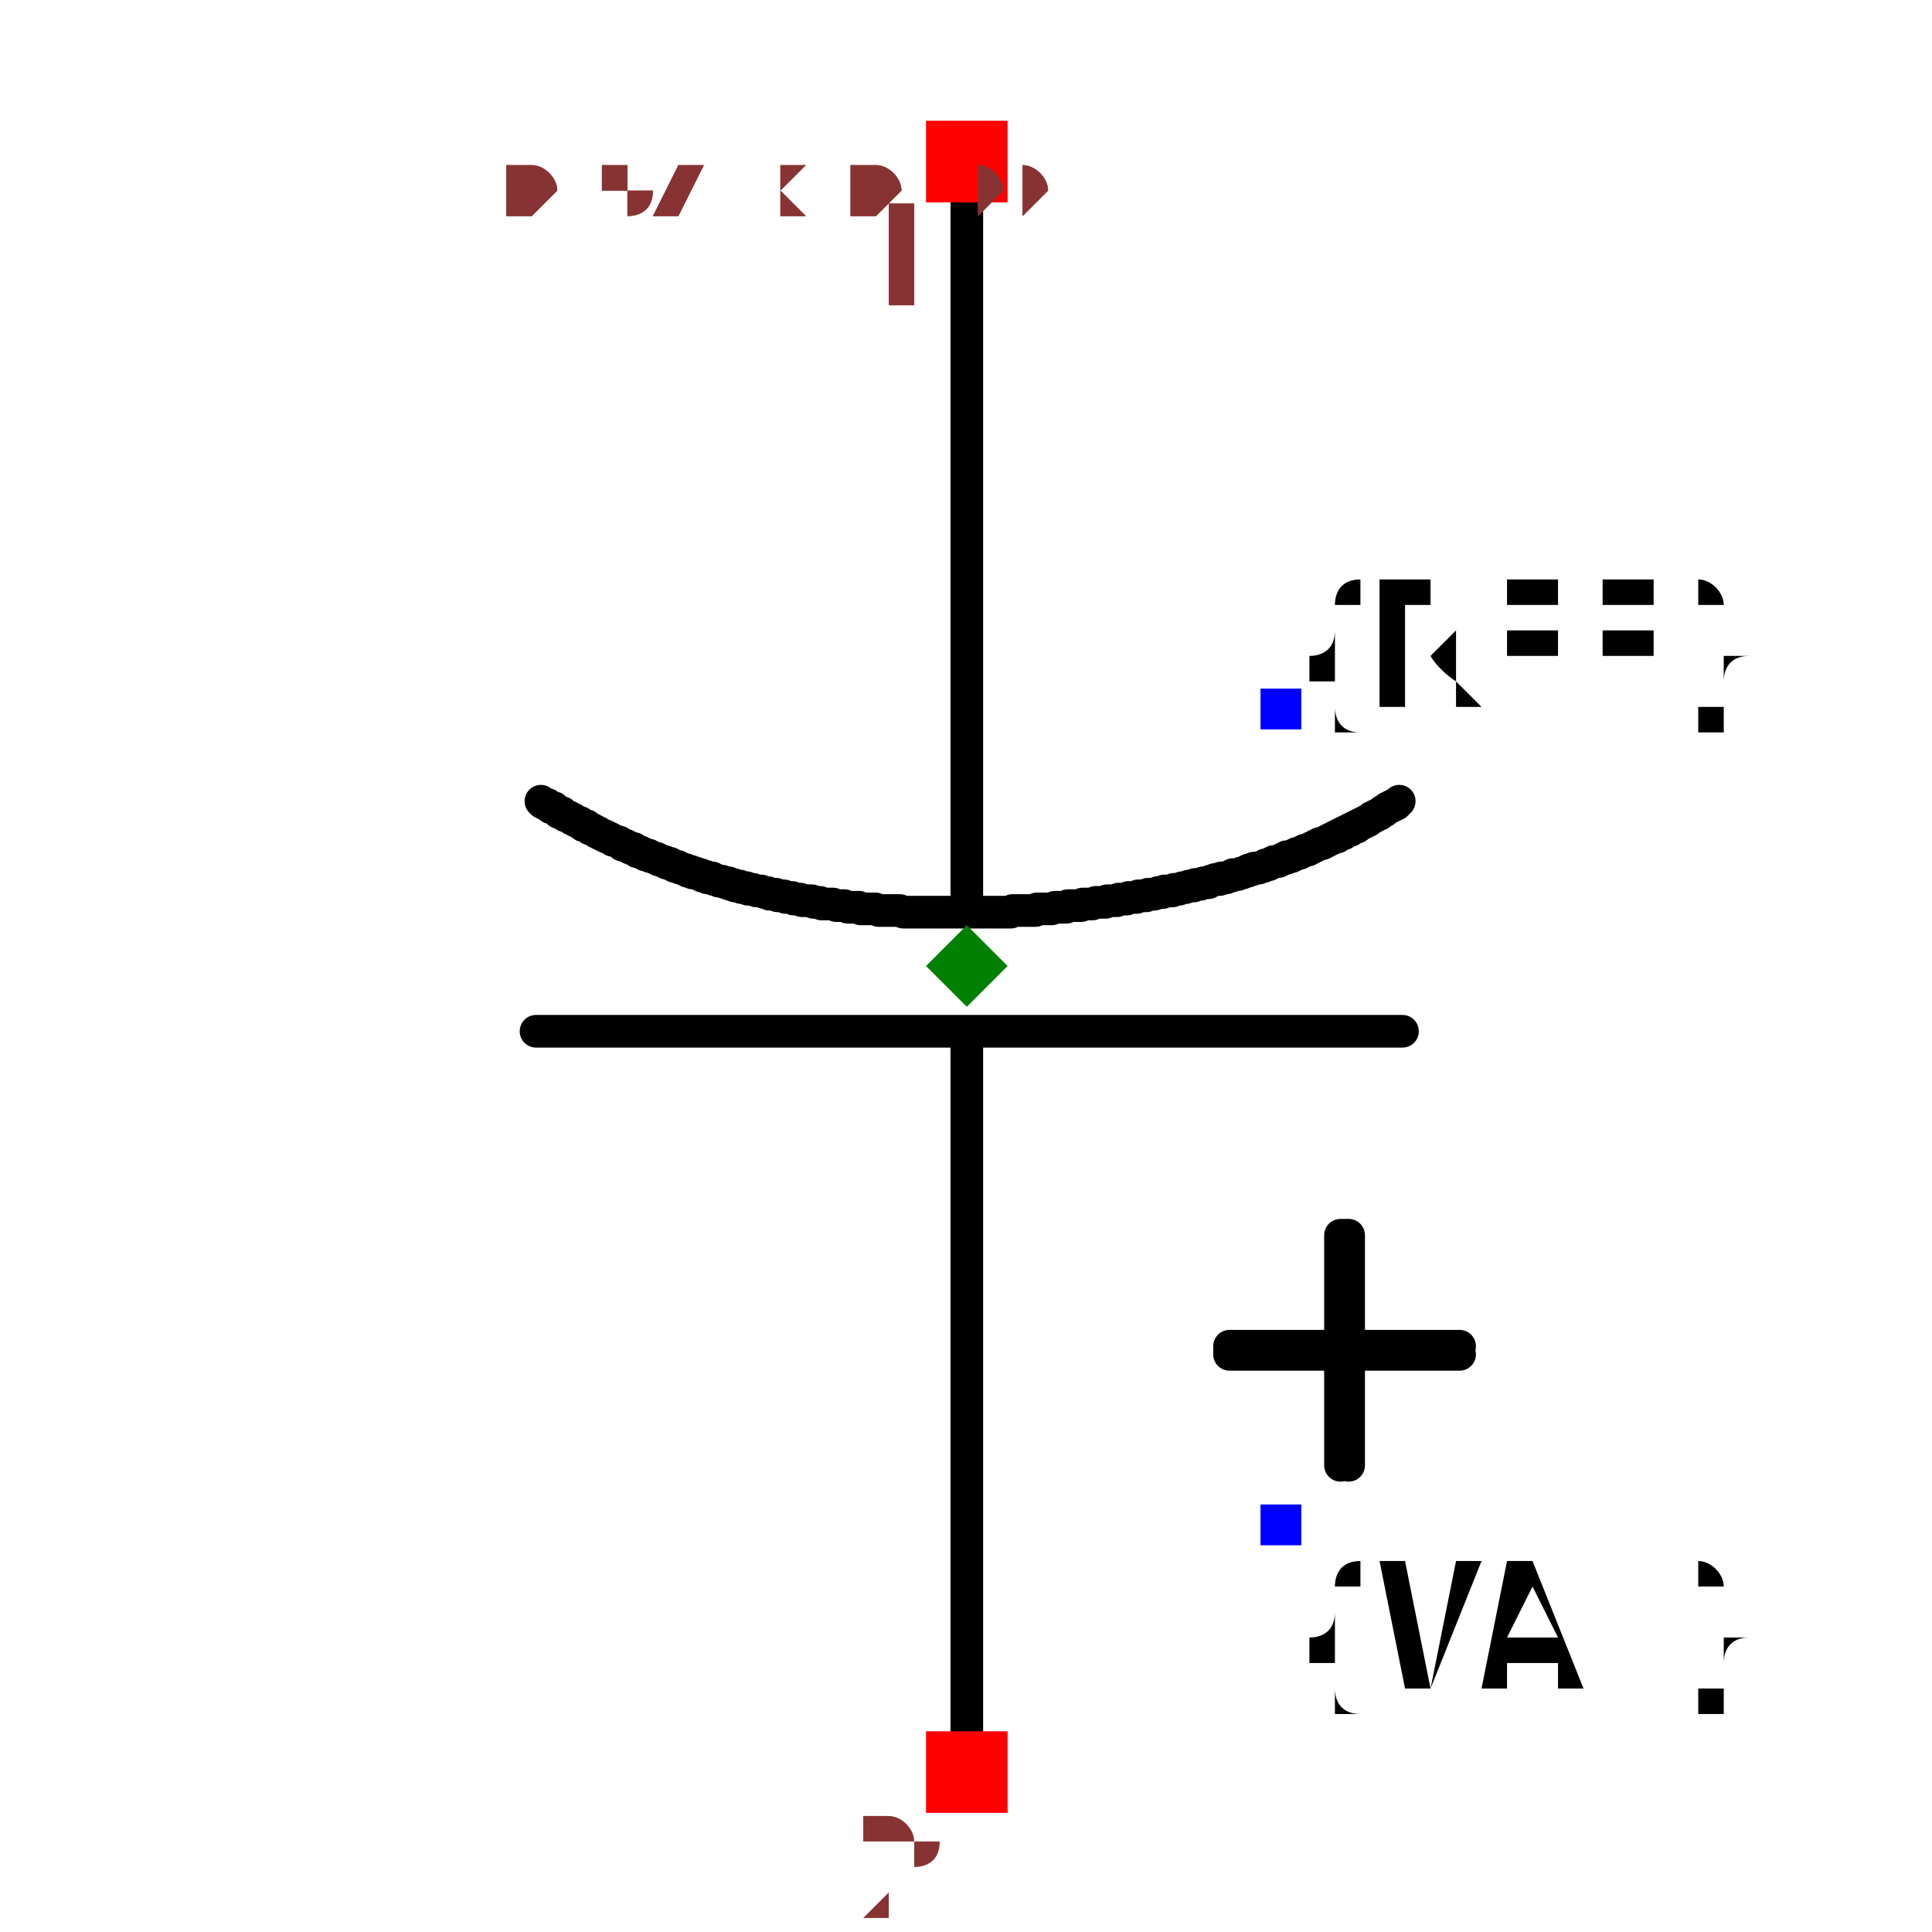
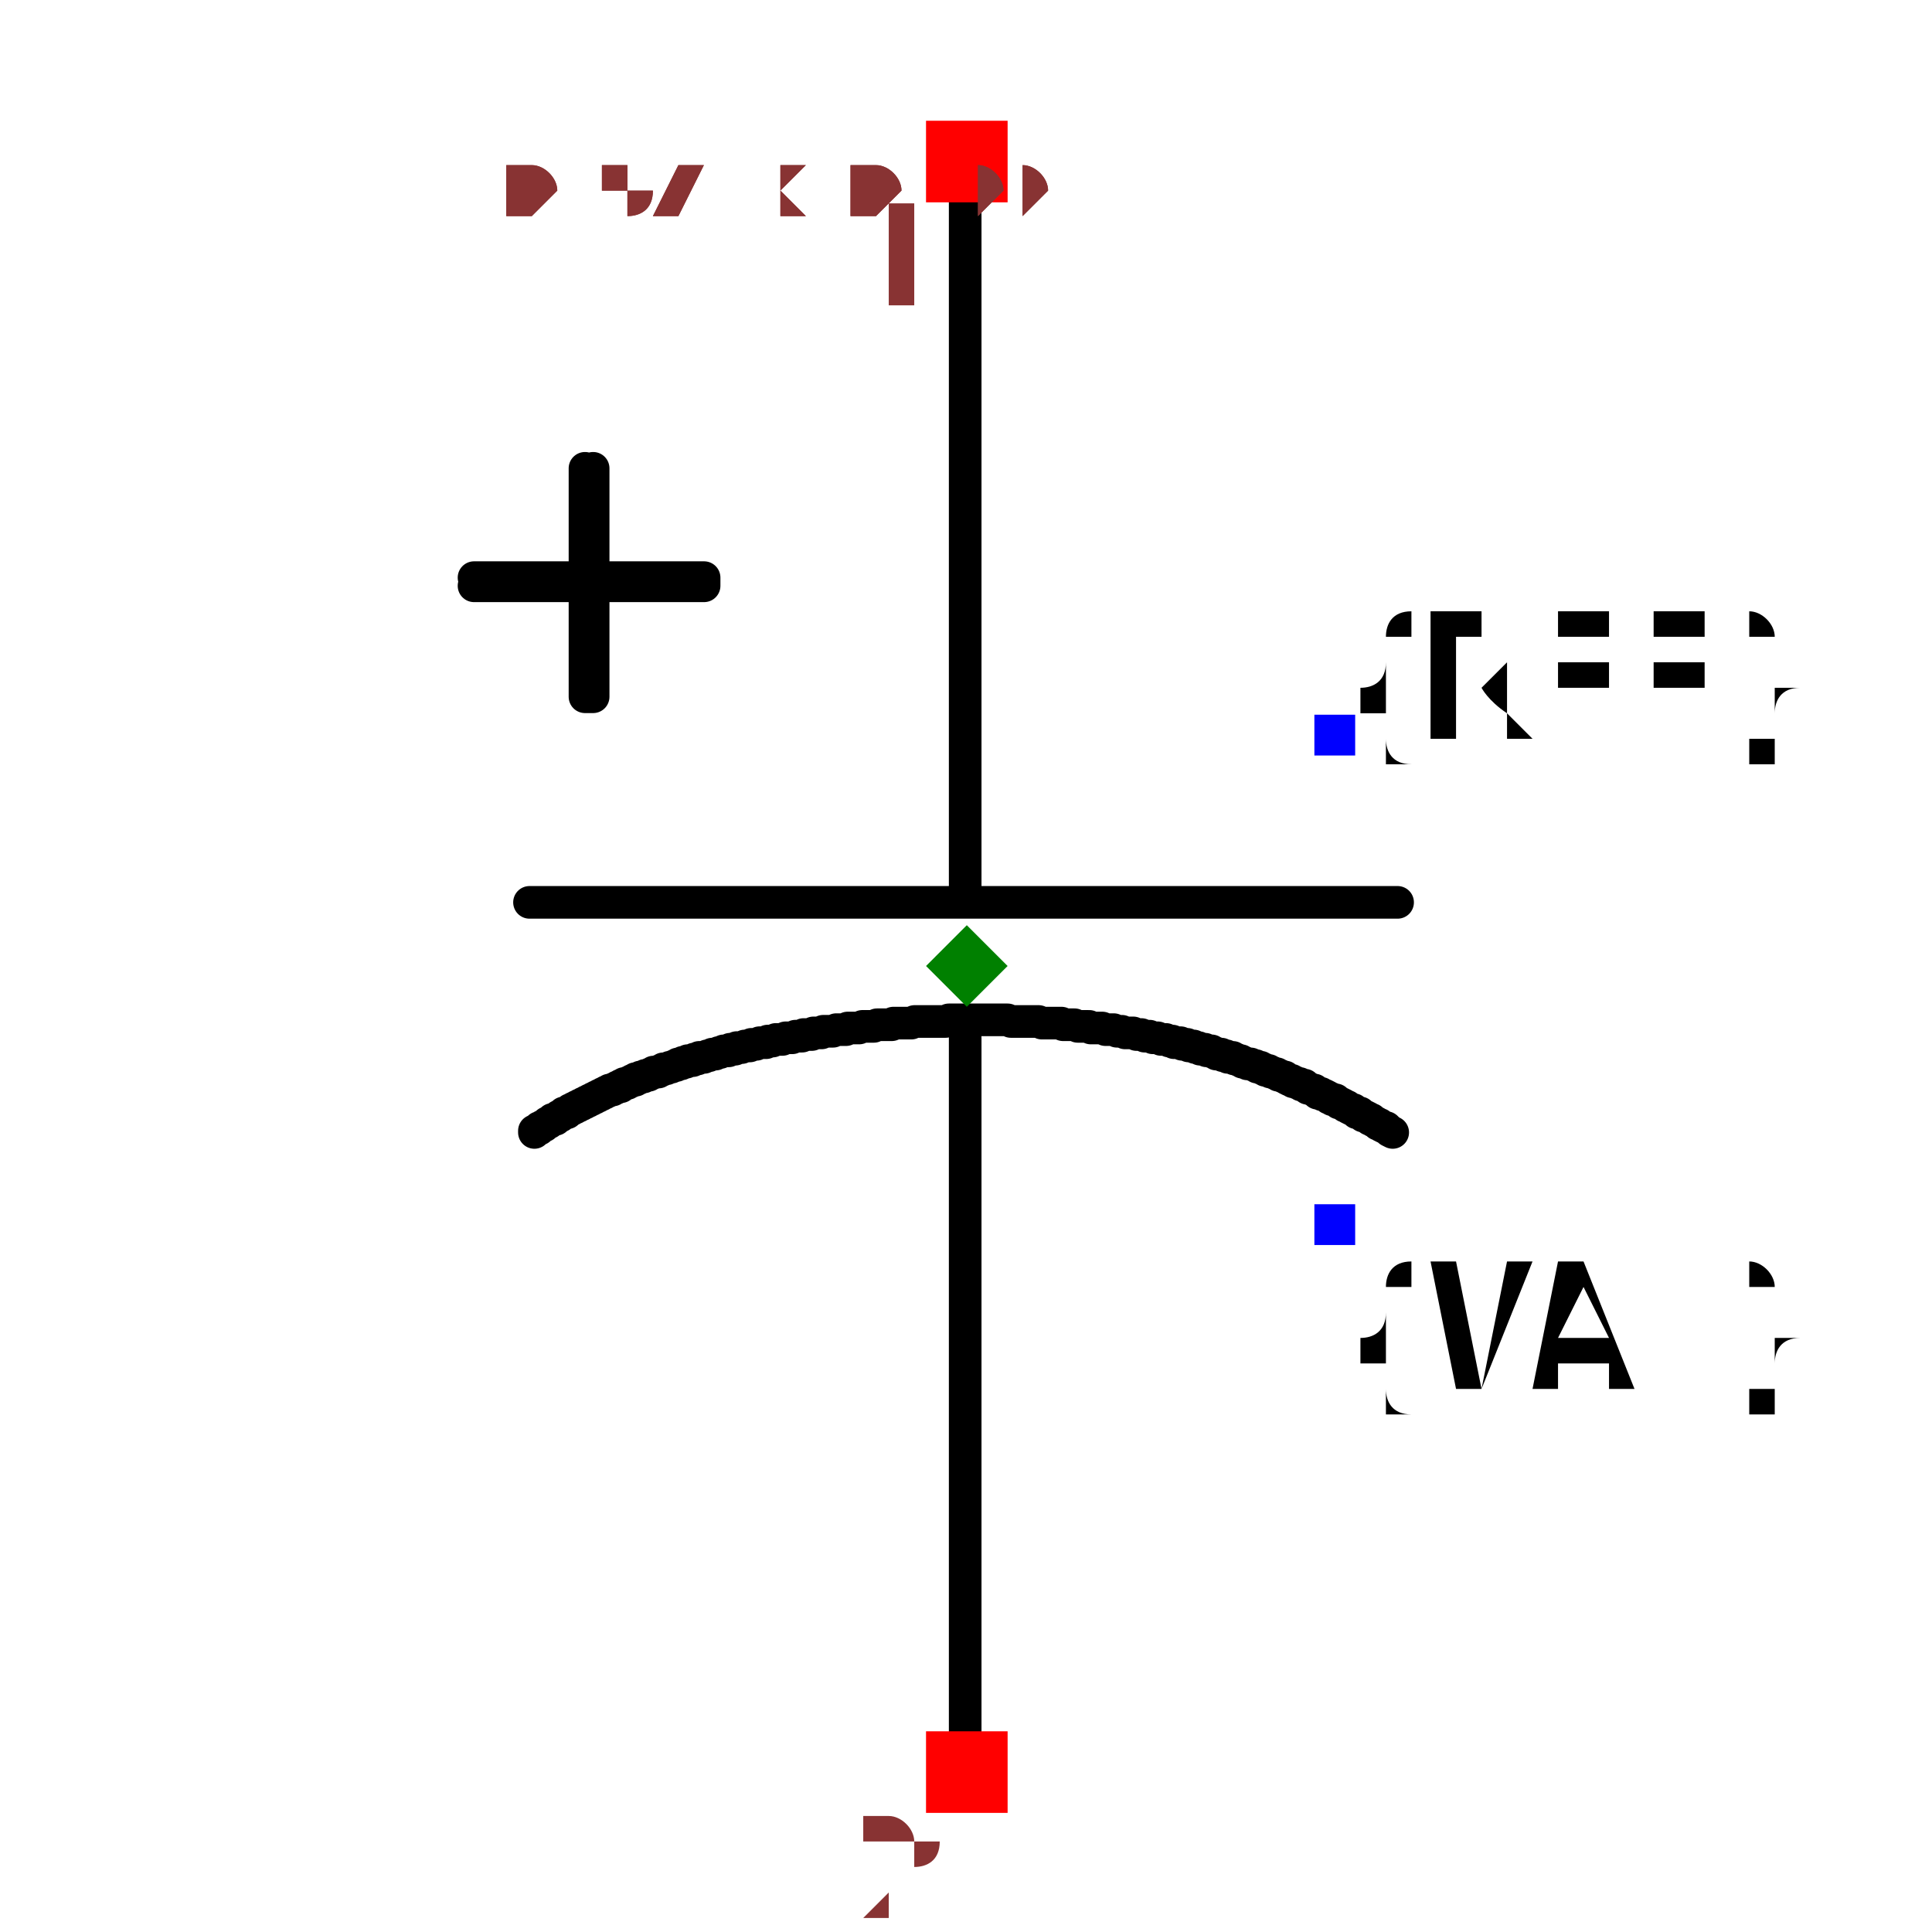
<svg xmlns="http://www.w3.org/2000/svg" width="150" height="150" viewBox="-0.382 -0.609 0.679 1.184">
-   <path d="M-0.042,0.477 L-0.042,0.027" fill="none" stroke="black" stroke-width="0.02" stroke-linecap="round" stroke-linejoin="round" />
-   <path d="M-0.042,-0.06 L-0.042,-0.51" fill="none" stroke="black" stroke-width="0.02" stroke-linecap="round" stroke-linejoin="round" />
-   <path d="M0.225,0.023 L-0.306,0.023" fill="none" stroke="black" stroke-width="0.02" stroke-linecap="round" stroke-linejoin="round" />
-   <path d="M-0.303,-0.118 L-0.303,-0.118 L-0.302,-0.117 L-0.3,-0.116 L-0.299,-0.116 L-0.298,-0.115 L-0.297,-0.114 L-0.295,-0.114 L-0.294,-0.113 L-0.293,-0.112 L-0.292,-0.111 L-0.29,-0.111 L-0.289,-0.11 L-0.288,-0.109 L-0.287,-0.109 L-0.285,-0.108 L-0.284,-0.107 L-0.283,-0.107 L-0.282,-0.106 L-0.28,-0.105 L-0.279,-0.105 L-0.278,-0.104 L-0.277,-0.103 L-0.275,-0.103 L-0.274,-0.102 L-0.273,-0.101 L-0.272,-0.101 L-0.27,-0.1 L-0.269,-0.099 L-0.268,-0.099 L-0.267,-0.098 L-0.265,-0.097 L-0.264,-0.097 L-0.263,-0.096 L-0.262,-0.096 L-0.26,-0.095 L-0.259,-0.094 L-0.258,-0.094 L-0.256,-0.093 L-0.255,-0.093 L-0.254,-0.092 L-0.253,-0.091 L-0.251,-0.091 L-0.25,-0.09 L-0.249,-0.09 L-0.248,-0.089 L-0.246,-0.089 L-0.245,-0.088 L-0.244,-0.087 L-0.242,-0.087 L-0.241,-0.086 L-0.24,-0.086 L-0.239,-0.085 L-0.237,-0.085 L-0.236,-0.084 L-0.235,-0.084 L-0.233,-0.083 L-0.232,-0.083 L-0.231,-0.082 L-0.23,-0.082 L-0.228,-0.081 L-0.227,-0.081 L-0.226,-0.08 L-0.224,-0.08 L-0.223,-0.079 L-0.222,-0.079 L-0.221,-0.078 L-0.219,-0.078 L-0.218,-0.077 L-0.217,-0.077 L-0.215,-0.076 L-0.214,-0.076 L-0.213,-0.075 L-0.211,-0.075 L-0.21,-0.074 L-0.209,-0.074 L-0.208,-0.074 L-0.206,-0.073 L-0.205,-0.073 L-0.204,-0.072 L-0.202,-0.072 L-0.201,-0.071 L-0.2,-0.071 L-0.198,-0.071 L-0.197,-0.07 L-0.196,-0.07 L-0.194,-0.069 L-0.193,-0.069 L-0.192,-0.069 L-0.19,-0.068 L-0.189,-0.068 L-0.188,-0.068 L-0.187,-0.067 L-0.185,-0.067 L-0.184,-0.066 L-0.183,-0.066 L-0.181,-0.066 L-0.18,-0.065 L-0.179,-0.065 L-0.177,-0.065 L-0.176,-0.064 L-0.175,-0.064 L-0.175,-0.064 L-0.173,-0.064 L-0.171,-0.063 L-0.17,-0.063 L-0.168,-0.063 L-0.166,-0.062 L-0.164,-0.062 L-0.163,-0.061 L-0.161,-0.061 L-0.159,-0.061 L-0.158,-0.06 L-0.156,-0.06 L-0.154,-0.06 L-0.153,-0.059 L-0.151,-0.059 L-0.149,-0.059 L-0.148,-0.058 L-0.146,-0.058 L-0.144,-0.058 L-0.143,-0.057 L-0.141,-0.057 L-0.139,-0.057 L-0.137,-0.057 L-0.136,-0.056 L-0.134,-0.056 L-0.132,-0.056 L-0.131,-0.055 L-0.129,-0.055 L-0.127,-0.055 L-0.126,-0.055 L-0.124,-0.055 L-0.122,-0.054 L-0.12,-0.054 L-0.119,-0.054 L-0.117,-0.054 L-0.115,-0.053 L-0.114,-0.053 L-0.112,-0.053 L-0.11,-0.053 L-0.108,-0.053 L-0.107,-0.052 L-0.105,-0.052 L-0.103,-0.052 L-0.102,-0.052 L-0.1,-0.052 L-0.098,-0.052 L-0.096,-0.051 L-0.095,-0.051 L-0.093,-0.051 L-0.091,-0.051 L-0.09,-0.051 L-0.088,-0.051 L-0.086,-0.051 L-0.084,-0.051 L-0.083,-0.051 L-0.081,-0.05 L-0.079,-0.05 L-0.078,-0.05 L-0.076,-0.05 L-0.074,-0.05 L-0.072,-0.05 L-0.071,-0.05 L-0.069,-0.05 L-0.067,-0.05 L-0.065,-0.05 L-0.064,-0.05 L-0.062,-0.05 L-0.06,-0.05 L-0.059,-0.05 L-0.057,-0.05 L-0.055,-0.05 L-0.053,-0.05 L-0.052,-0.05 L-0.05,-0.05 L-0.048,-0.05 L-0.046,-0.05 L-0.045,-0.05 L-0.043,-0.05 L-0.041,-0.05 L-0.04,-0.05 L-0.038,-0.05 L-0.036,-0.05 L-0.034,-0.05 L-0.033,-0.05 L-0.031,-0.05 L-0.029,-0.05 L-0.027,-0.05 L-0.026,-0.05 L-0.024,-0.05 L-0.022,-0.05 L-0.021,-0.05 L-0.019,-0.05 L-0.017,-0.05 L-0.015,-0.05 L-0.014,-0.051 L-0.012,-0.051 L-0.01,-0.051 L-0.008,-0.051 L-0.007,-0.051 L-0.005,-0.051 L-0.003,-0.051 L-0.003,-0.051 L-0.002,-0.051 L-0,-0.051 L0.001,-0.052 L0.003,-0.052 L0.004,-0.052 L0.006,-0.052 L0.007,-0.052 L0.009,-0.052 L0.01,-0.052 L0.012,-0.053 L0.013,-0.053 L0.014,-0.053 L0.016,-0.053 L0.017,-0.053 L0.019,-0.053 L0.02,-0.054 L0.022,-0.054 L0.023,-0.054 L0.025,-0.054 L0.026,-0.054 L0.028,-0.054 L0.029,-0.055 L0.031,-0.055 L0.032,-0.055 L0.034,-0.055 L0.035,-0.055 L0.037,-0.056 L0.038,-0.056 L0.04,-0.056 L0.041,-0.056 L0.043,-0.056 L0.044,-0.057 L0.045,-0.057 L0.047,-0.057 L0.048,-0.057 L0.05,-0.057 L0.051,-0.058 L0.053,-0.058 L0.054,-0.058 L0.056,-0.058 L0.057,-0.059 L0.059,-0.059 L0.06,-0.059 L0.062,-0.059 L0.063,-0.06 L0.065,-0.06 L0.066,-0.06 L0.068,-0.06 L0.069,-0.061 L0.07,-0.061 L0.072,-0.061 L0.073,-0.061 L0.075,-0.062 L0.076,-0.062 L0.078,-0.062 L0.079,-0.063 L0.081,-0.063 L0.082,-0.063 L0.084,-0.063 L0.085,-0.064 L0.087,-0.064 L0.088,-0.064 L0.09,-0.065 L0.091,-0.065 L0.092,-0.065 L0.094,-0.066 L0.095,-0.066 L0.097,-0.066 L0.098,-0.067 L0.1,-0.067 L0.101,-0.067 L0.103,-0.068 L0.104,-0.068 L0.106,-0.068 L0.107,-0.069 L0.108,-0.069 L0.11,-0.07 L0.111,-0.07 L0.113,-0.07 L0.114,-0.071 L0.116,-0.071 L0.117,-0.071 L0.119,-0.072 L0.12,-0.072 L0.121,-0.073 L0.123,-0.073 L0.124,-0.073 L0.126,-0.074 L0.127,-0.074 L0.129,-0.075 L0.13,-0.075 L0.131,-0.076 L0.133,-0.076 L0.134,-0.077 L0.136,-0.077 L0.137,-0.077 L0.139,-0.078 L0.14,-0.078 L0.141,-0.079 L0.143,-0.079 L0.143,-0.079 L0.144,-0.08 L0.145,-0.08 L0.145,-0.08 L0.146,-0.081 L0.147,-0.081 L0.148,-0.081 L0.149,-0.081 L0.15,-0.082 L0.15,-0.082 L0.151,-0.082 L0.152,-0.083 L0.153,-0.083 L0.154,-0.083 L0.154,-0.084 L0.155,-0.084 L0.156,-0.084 L0.157,-0.084 L0.158,-0.085 L0.159,-0.085 L0.159,-0.085 L0.16,-0.086 L0.161,-0.086 L0.162,-0.086 L0.163,-0.087 L0.164,-0.087 L0.164,-0.087 L0.165,-0.088 L0.166,-0.088 L0.167,-0.088 L0.168,-0.089 L0.168,-0.089 L0.169,-0.089 L0.17,-0.09 L0.171,-0.09 L0.172,-0.091 L0.173,-0.091 L0.173,-0.091 L0.174,-0.092 L0.175,-0.092 L0.176,-0.092 L0.177,-0.093 L0.177,-0.093 L0.178,-0.093 L0.179,-0.094 L0.18,-0.094 L0.181,-0.095 L0.181,-0.095 L0.182,-0.095 L0.183,-0.096 L0.184,-0.096 L0.185,-0.096 L0.185,-0.097 L0.186,-0.097 L0.187,-0.098 L0.188,-0.098 L0.189,-0.098 L0.189,-0.099 L0.19,-0.099 L0.191,-0.1 L0.192,-0.1 L0.193,-0.1 L0.193,-0.101 L0.194,-0.101 L0.195,-0.102 L0.196,-0.102 L0.197,-0.102 L0.197,-0.103 L0.198,-0.103 L0.199,-0.104 L0.2,-0.104 L0.201,-0.105 L0.201,-0.105 L0.202,-0.105 L0.203,-0.106 L0.204,-0.106 L0.205,-0.107 L0.205,-0.107 L0.206,-0.108 L0.207,-0.108 L0.208,-0.109 L0.208,-0.109 L0.209,-0.109 L0.21,-0.11 L0.211,-0.11 L0.212,-0.111 L0.212,-0.111 L0.213,-0.112 L0.214,-0.112 L0.215,-0.113 L0.215,-0.113 L0.216,-0.114 L0.217,-0.114 L0.218,-0.115 L0.219,-0.115 L0.219,-0.115 L0.22,-0.116 L0.221,-0.116 L0.222,-0.117 L0.222,-0.117 L0.223,-0.118" fill="none" stroke="black" stroke-width="0.02" stroke-linecap="round" stroke-linejoin="round" />
-   <path d="M0.187,0.289 L0.187,0.148 L0.192,0.148 L0.192,0.289" fill="black" stroke="black" stroke-width="0.02" stroke-linecap="round" stroke-linejoin="round" />
-   <path d="M0.26,0.221 L0.119,0.221 L0.119,0.216 L0.26,0.216" fill="black" stroke="black" stroke-width="0.02" stroke-linecap="round" stroke-linejoin="round" />
-   <text x="0.151" y="-0.175" dx="0" dy="0" text-anchor="start" style="font: 0.1px monospace; fill: black">{REF}</text>
-   <rect x="0.138" y="-0.187" width="0.025" height="0.025" fill="blue" />
-   <text x="0.151" y="0.325" dx="0" dy="0.1" text-anchor="start" style="font: 0.1px monospace; fill: black">{VAL}</text>
-   <rect x="0.138" y="0.313" width="0.025" height="0.025" fill="blue" />
+   <path d="M-0.043,-0.51 L-0.043,-0.06" fill="none" stroke="black" stroke-width="0.02" stroke-linecap="round" stroke-linejoin="round" />
+   <path d="M-0.043,0.027 L-0.043,0.477" fill="none" stroke="black" stroke-width="0.02" stroke-linecap="round" stroke-linejoin="round" />
+   <path d="M-0.31,-0.056 L0.222,-0.056" fill="none" stroke="black" stroke-width="0.02" stroke-linecap="round" stroke-linejoin="round" />
+   <path d="M0.219,0.085 L0.219,0.085 L0.217,0.084 L0.216,0.083 L0.215,0.082 L0.214,0.082 L0.212,0.081 L0.211,0.08 L0.21,0.08 L0.209,0.079 L0.207,0.078 L0.206,0.077 L0.205,0.077 L0.204,0.076 L0.202,0.075 L0.201,0.075 L0.2,0.074 L0.199,0.073 L0.197,0.073 L0.196,0.072 L0.195,0.071 L0.194,0.071 L0.192,0.07 L0.191,0.069 L0.19,0.069 L0.189,0.068 L0.187,0.067 L0.186,0.067 L0.185,0.066 L0.184,0.065 L0.182,0.065 L0.181,0.064 L0.18,0.064 L0.179,0.063 L0.177,0.062 L0.176,0.062 L0.175,0.061 L0.173,0.061 L0.172,0.06 L0.171,0.059 L0.17,0.059 L0.168,0.058 L0.167,0.058 L0.166,0.057 L0.165,0.056 L0.163,0.056 L0.162,0.055 L0.161,0.055 L0.159,0.054 L0.158,0.054 L0.157,0.053 L0.156,0.053 L0.154,0.052 L0.153,0.051 L0.152,0.051 L0.15,0.05 L0.149,0.05 L0.148,0.049 L0.147,0.049 L0.145,0.048 L0.144,0.048 L0.143,0.047 L0.141,0.047 L0.14,0.046 L0.139,0.046 L0.138,0.045 L0.136,0.045 L0.135,0.044 L0.134,0.044 L0.132,0.043 L0.131,0.043 L0.13,0.043 L0.128,0.042 L0.127,0.042 L0.126,0.041 L0.125,0.041 L0.123,0.04 L0.122,0.04 L0.121,0.039 L0.119,0.039 L0.118,0.039 L0.117,0.038 L0.115,0.038 L0.114,0.037 L0.113,0.037 L0.111,0.037 L0.11,0.036 L0.109,0.036 L0.108,0.035 L0.106,0.035 L0.105,0.035 L0.104,0.034 L0.102,0.034 L0.101,0.034 L0.1,0.033 L0.098,0.033 L0.097,0.032 L0.096,0.032 L0.094,0.032 L0.093,0.031 L0.092,0.031 L0.09,0.031 L0.09,0.031 L0.089,0.03 L0.087,0.03 L0.085,0.03 L0.084,0.029 L0.082,0.029 L0.08,0.028 L0.079,0.028 L0.077,0.028 L0.075,0.027 L0.073,0.027 L0.072,0.027 L0.07,0.026 L0.068,0.026 L0.067,0.026 L0.065,0.025 L0.063,0.025 L0.062,0.025 L0.06,0.024 L0.058,0.024 L0.057,0.024 L0.055,0.024 L0.053,0.023 L0.051,0.023 L0.05,0.023 L0.048,0.022 L0.046,0.022 L0.045,0.022 L0.043,0.022 L0.041,0.021 L0.04,0.021 L0.038,0.021 L0.036,0.021 L0.034,0.021 L0.033,0.02 L0.031,0.02 L0.029,0.02 L0.028,0.02 L0.026,0.02 L0.024,0.019 L0.022,0.019 L0.021,0.019 L0.019,0.019 L0.017,0.019 L0.016,0.018 L0.014,0.018 L0.012,0.018 L0.01,0.018 L0.009,0.018 L0.007,0.018 L0.005,0.018 L0.004,0.018 L0.002,0.017 L0,0.017 L-0.002,0.017 L-0.003,0.017 L-0.005,0.017 L-0.007,0.017 L-0.008,0.017 L-0.01,0.017 L-0.012,0.017 L-0.014,0.017 L-0.015,0.017 L-0.017,0.016 L-0.019,0.016 L-0.02,0.016 L-0.022,0.016 L-0.024,0.016 L-0.026,0.016 L-0.027,0.016 L-0.029,0.016 L-0.031,0.016 L-0.033,0.016 L-0.034,0.016 L-0.036,0.016 L-0.038,0.016 L-0.039,0.016 L-0.041,0.016 L-0.043,0.016 L-0.045,0.016 L-0.046,0.016 L-0.048,0.016 L-0.05,0.016 L-0.052,0.016 L-0.053,0.016 L-0.055,0.017 L-0.057,0.017 L-0.059,0.017 L-0.06,0.017 L-0.062,0.017 L-0.064,0.017 L-0.065,0.017 L-0.067,0.017 L-0.069,0.017 L-0.071,0.017 L-0.072,0.017 L-0.074,0.017 L-0.076,0.018 L-0.078,0.018 L-0.079,0.018 L-0.081,0.018 L-0.081,0.018 L-0.083,0.018 L-0.084,0.018 L-0.086,0.018 L-0.087,0.018 L-0.088,0.019 L-0.09,0.019 L-0.091,0.019 L-0.093,0.019 L-0.094,0.019 L-0.096,0.019 L-0.097,0.019 L-0.099,0.02 L-0.1,0.02 L-0.102,0.02 L-0.103,0.02 L-0.105,0.02 L-0.106,0.02 L-0.108,0.021 L-0.109,0.021 L-0.111,0.021 L-0.112,0.021 L-0.114,0.021 L-0.115,0.021 L-0.116,0.022 L-0.118,0.022 L-0.119,0.022 L-0.121,0.022 L-0.122,0.022 L-0.124,0.023 L-0.125,0.023 L-0.127,0.023 L-0.128,0.023 L-0.13,0.023 L-0.131,0.024 L-0.133,0.024 L-0.134,0.024 L-0.136,0.024 L-0.137,0.025 L-0.139,0.025 L-0.14,0.025 L-0.142,0.025 L-0.143,0.026 L-0.144,0.026 L-0.146,0.026 L-0.147,0.026 L-0.149,0.027 L-0.15,0.027 L-0.152,0.027 L-0.153,0.027 L-0.155,0.028 L-0.156,0.028 L-0.158,0.028 L-0.159,0.028 L-0.161,0.029 L-0.162,0.029 L-0.164,0.029 L-0.165,0.03 L-0.166,0.03 L-0.168,0.03 L-0.169,0.03 L-0.171,0.031 L-0.172,0.031 L-0.174,0.031 L-0.175,0.032 L-0.177,0.032 L-0.178,0.032 L-0.18,0.033 L-0.181,0.033 L-0.183,0.033 L-0.184,0.034 L-0.185,0.034 L-0.187,0.034 L-0.188,0.035 L-0.19,0.035 L-0.191,0.035 L-0.193,0.036 L-0.194,0.036 L-0.196,0.037 L-0.197,0.037 L-0.198,0.037 L-0.2,0.038 L-0.201,0.038 L-0.203,0.039 L-0.204,0.039 L-0.206,0.039 L-0.207,0.04 L-0.209,0.04 L-0.21,0.041 L-0.211,0.041 L-0.213,0.041 L-0.214,0.042 L-0.216,0.042 L-0.217,0.043 L-0.219,0.043 L-0.22,0.044 L-0.221,0.044 L-0.223,0.045 L-0.224,0.045 L-0.226,0.046 L-0.227,0.046 L-0.227,0.046 L-0.228,0.046 L-0.229,0.047 L-0.23,0.047 L-0.23,0.047 L-0.231,0.048 L-0.232,0.048 L-0.233,0.048 L-0.234,0.048 L-0.235,0.049 L-0.235,0.049 L-0.236,0.049 L-0.237,0.05 L-0.238,0.05 L-0.239,0.05 L-0.24,0.051 L-0.24,0.051 L-0.241,0.051 L-0.242,0.051 L-0.243,0.052 L-0.244,0.052 L-0.245,0.052 L-0.245,0.053 L-0.246,0.053 L-0.247,0.053 L-0.248,0.054 L-0.249,0.054 L-0.249,0.054 L-0.25,0.055 L-0.251,0.055 L-0.252,0.055 L-0.253,0.056 L-0.254,0.056 L-0.254,0.057 L-0.255,0.057 L-0.256,0.057 L-0.257,0.058 L-0.258,0.058 L-0.258,0.058 L-0.259,0.059 L-0.26,0.059 L-0.261,0.059 L-0.262,0.06 L-0.262,0.06 L-0.263,0.06 L-0.264,0.061 L-0.265,0.061 L-0.266,0.062 L-0.267,0.062 L-0.267,0.062 L-0.268,0.063 L-0.269,0.063 L-0.27,0.064 L-0.271,0.064 L-0.271,0.064 L-0.272,0.065 L-0.273,0.065 L-0.274,0.066 L-0.275,0.066 L-0.275,0.066 L-0.276,0.067 L-0.277,0.067 L-0.278,0.068 L-0.279,0.068 L-0.279,0.068 L-0.28,0.069 L-0.281,0.069 L-0.282,0.07 L-0.282,0.07 L-0.283,0.07 L-0.284,0.071 L-0.285,0.071 L-0.286,0.072 L-0.286,0.072 L-0.287,0.073 L-0.288,0.073 L-0.289,0.073 L-0.29,0.074 L-0.29,0.074 L-0.291,0.075 L-0.292,0.075 L-0.293,0.076 L-0.293,0.076 L-0.294,0.077 L-0.295,0.077 L-0.296,0.077 L-0.297,0.078 L-0.297,0.078 L-0.298,0.079 L-0.299,0.079 L-0.3,0.08 L-0.3,0.08 L-0.301,0.081 L-0.302,0.081 L-0.303,0.082 L-0.304,0.082 L-0.304,0.083 L-0.305,0.083 L-0.306,0.084 L-0.307,0.084 L-0.307,0.085" fill="none" stroke="black" stroke-width="0.02" stroke-linecap="round" stroke-linejoin="round" />
+   <path d="M-0.271,-0.322 L-0.271,-0.182 L-0.276,-0.182 L-0.276,-0.322" fill="black" stroke="black" stroke-width="0.02" stroke-linecap="round" stroke-linejoin="round" />
+   <path d="M-0.344,-0.255 L-0.203,-0.255 L-0.203,-0.25 L-0.344,-0.25" fill="black" stroke="black" stroke-width="0.02" stroke-linecap="round" stroke-linejoin="round" />
+   <text x="0.184" y="-0.159" dx="0" dy="0" text-anchor="start" style="font: 0.1px monospace; fill: black">{REF}</text>
+   <rect x="0.171" y="-0.171" width="0.025" height="0.025" fill="blue" />
+   <text x="0.184" y="0.141" dx="0" dy="0.1" text-anchor="start" style="font: 0.1px monospace; fill: black">{VAL}</text>
+   <rect x="0.171" y="0.129" width="0.025" height="0.025" fill="blue" />
+   <rect x="-0.067" y="0.452" width="0.05" height="0.05" fill="red" />
+   <text x="-0.082" y="0.567" text-anchor="middle" style="font: 0.08px monospace; fill: #833;">2</text>
  <rect x="-0.067" y="-0.535" width="0.05" height="0.05" fill="red" />
  <text x="-0.082" y="-0.42" text-anchor="middle" style="font: 0.08px monospace; fill: #833;">1</text>
-   <rect x="-0.067" y="0.452" width="0.05" height="0.05" fill="red" />
-   <text x="-0.082" y="0.567" text-anchor="middle" style="font: 0.08px monospace; fill: #833;">2</text>
  <path d="M -0.042 -0.042 L -0.017 -0.017 L -0.042 0.008 L -0.067 -0.017 Z" fill="green" />
  <text x="-0.325" y="-0.477" style="font: 0.05px monospace; fill: #833;">0.57 x 0.99</text>
  <text x="-0.325" y="-0.477" style="font: 0.05px monospace; fill: #833;">0.57 x 0.99</text>
</svg>
